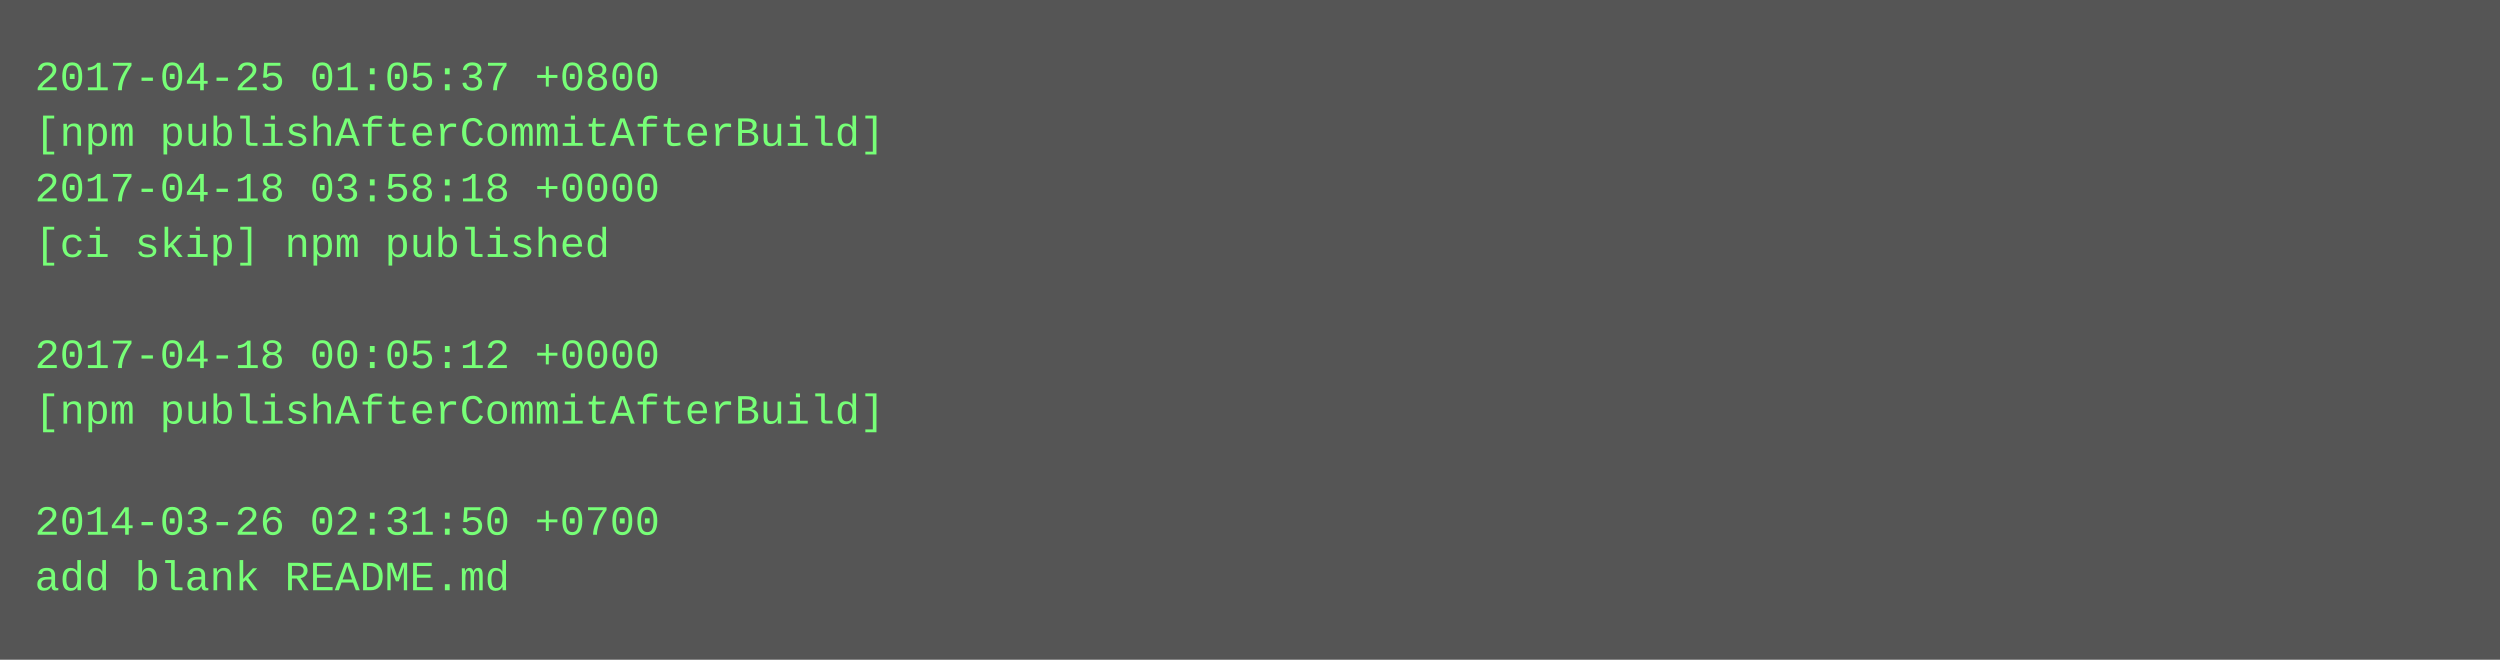
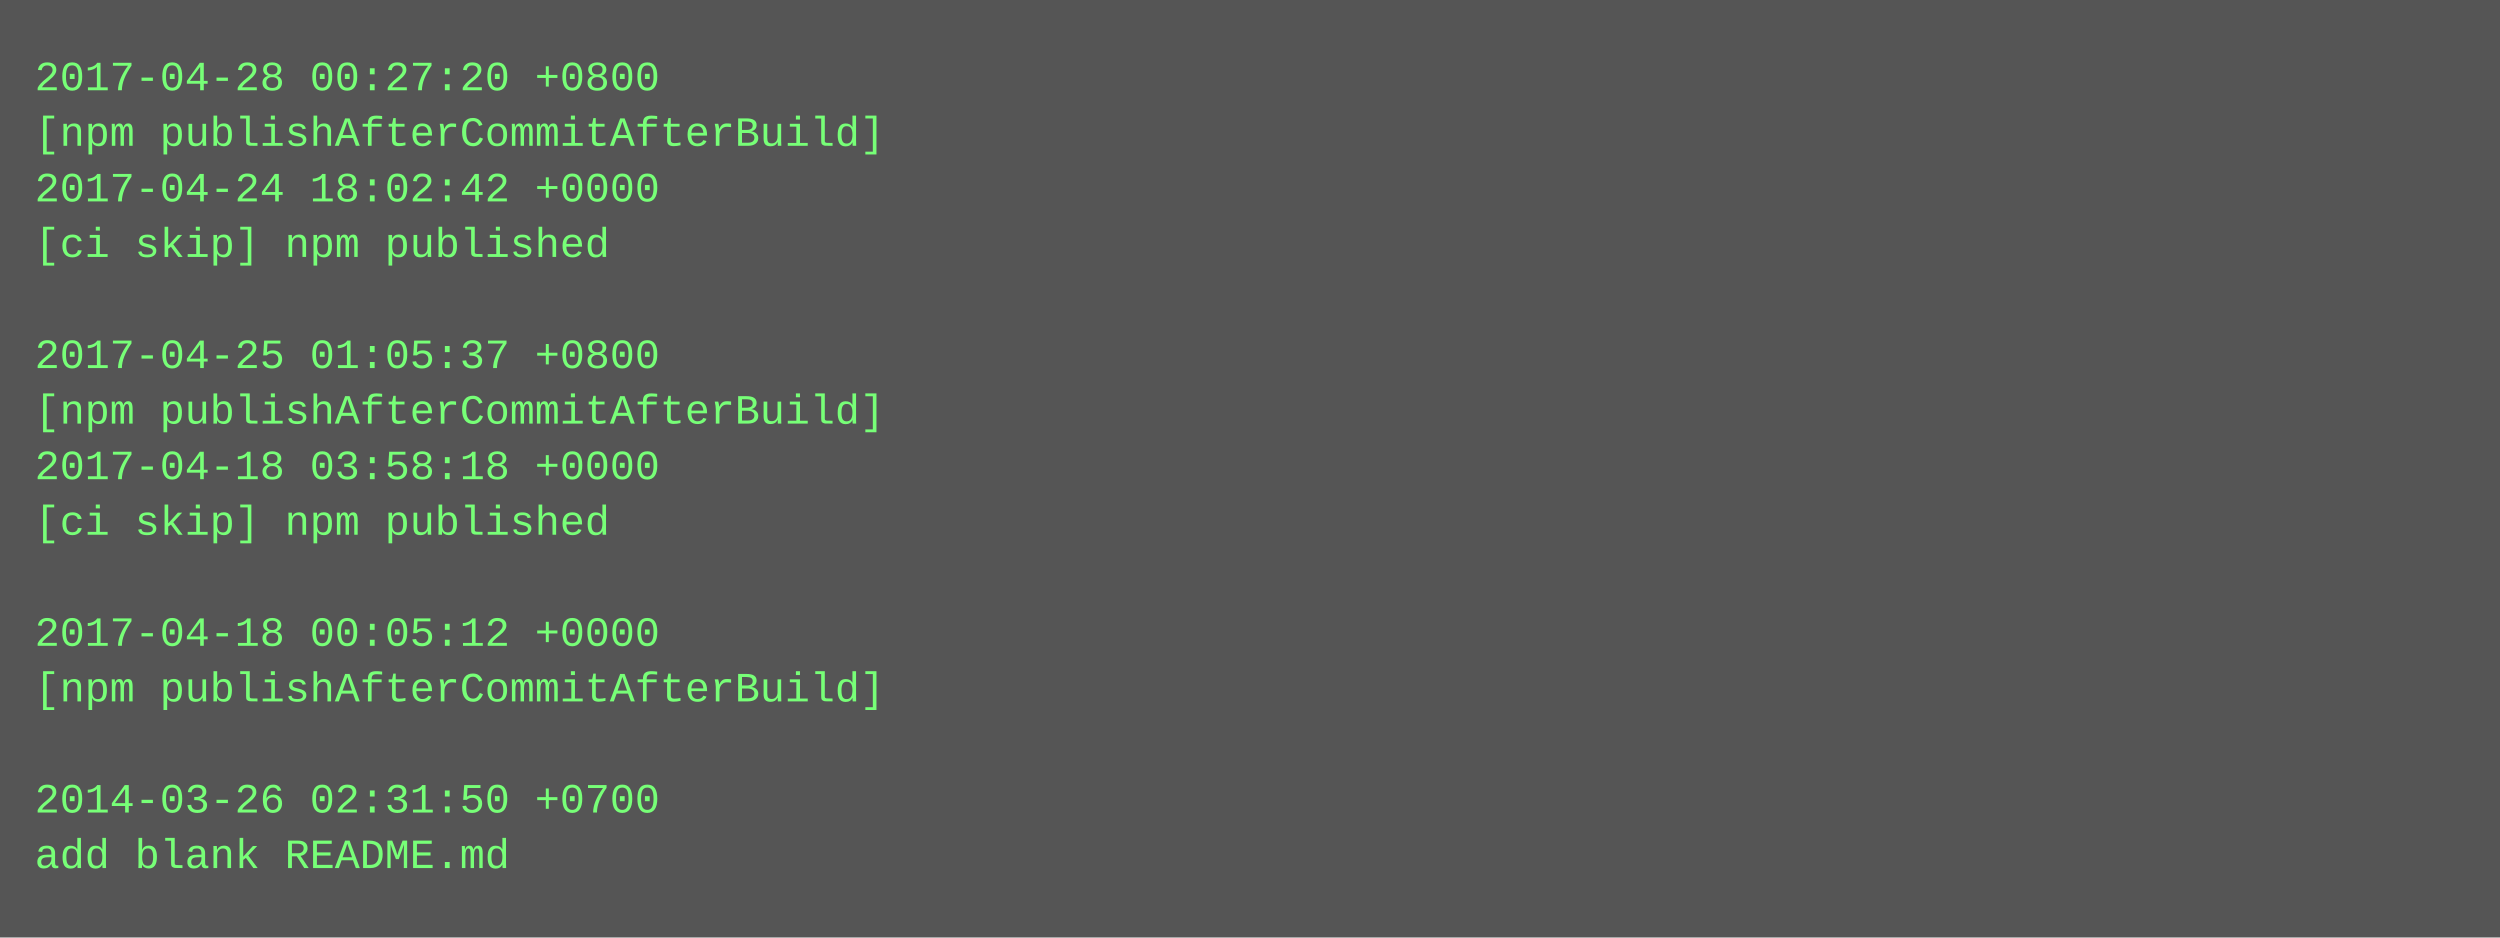
- <svg xmlns="http://www.w3.org/2000/svg" height="190" width="720">
-   <rect height="190" fill="#555" width="720" />
+ <svg xmlns="http://www.w3.org/2000/svg" height="270" width="720">
+   <rect height="270" fill="#555" width="720" />
  <text fill="#7f7" font-family="Courier New" font-size="12" xml:space="preserve">
-     <tspan x="10" y="26">2017-04-25 01:05:37 +0800</tspan>
+     <tspan x="10" y="26">2017-04-28 00:27:20 +0800</tspan>
    <tspan x="10" y="42">[npm publishAfterCommitAfterBuild]</tspan>
-     <tspan x="10" y="58">2017-04-18 03:58:18 +0000</tspan>
+     <tspan x="10" y="58">2017-04-24 18:02:42 +0000</tspan>
    <tspan x="10" y="74">[ci skip] npm published</tspan>
    <tspan x="10" y="90" />
-     <tspan x="10" y="106">2017-04-18 00:05:12 +0000</tspan>
+     <tspan x="10" y="106">2017-04-25 01:05:37 +0800</tspan>
    <tspan x="10" y="122">[npm publishAfterCommitAfterBuild]</tspan>
-     <tspan x="10" y="138" />
-     <tspan x="10" y="154">2014-03-26 02:31:50 +0700</tspan>
-     <tspan x="10" y="170">add blank README.md</tspan>
+     <tspan x="10" y="138">2017-04-18 03:58:18 +0000</tspan>
+     <tspan x="10" y="154">[ci skip] npm published</tspan>
+     <tspan x="10" y="170" />
+     <tspan x="10" y="186">2017-04-18 00:05:12 +0000</tspan>
+     <tspan x="10" y="202">[npm publishAfterCommitAfterBuild]</tspan>
+     <tspan x="10" y="218" />
+     <tspan x="10" y="234">2014-03-26 02:31:50 +0700</tspan>
+     <tspan x="10" y="250">add blank README.md</tspan>
  </text>
</svg>
